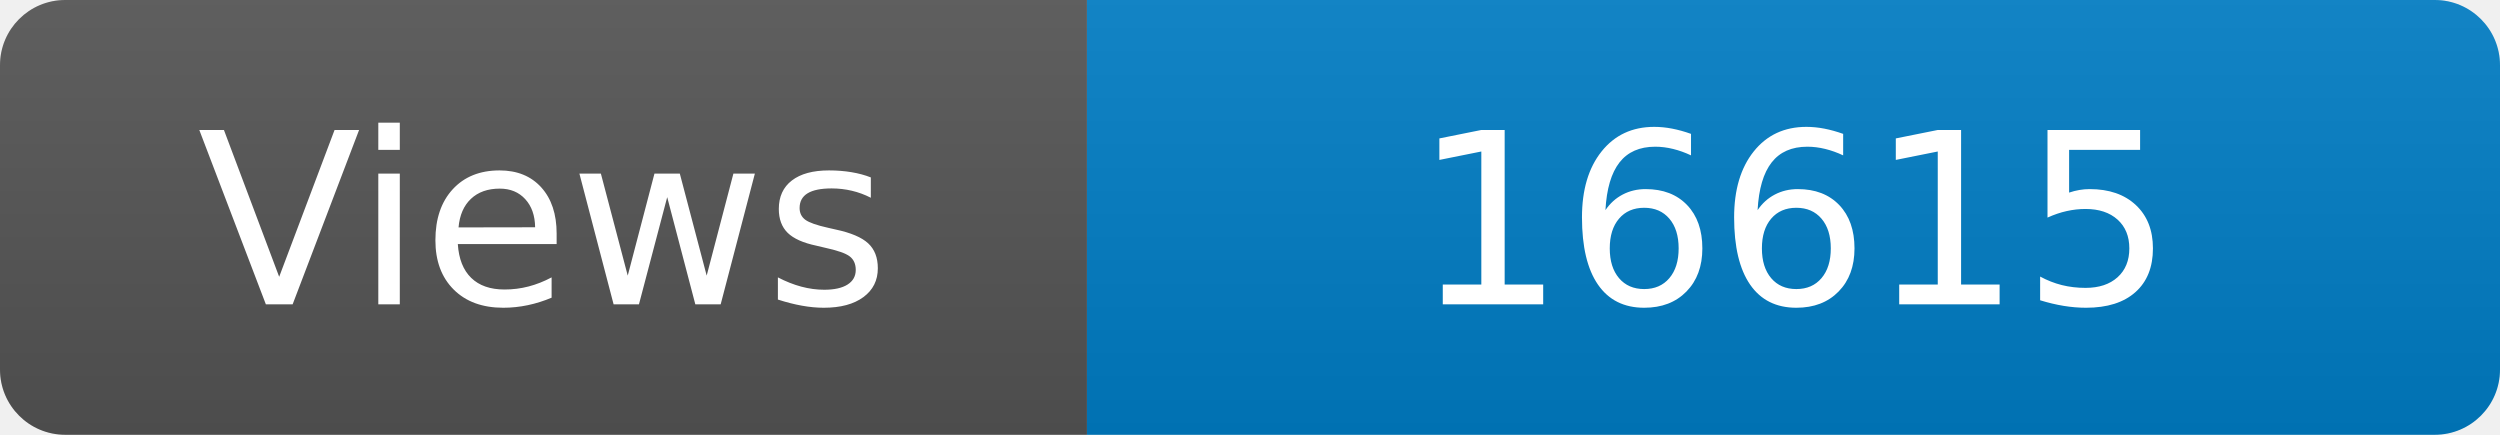
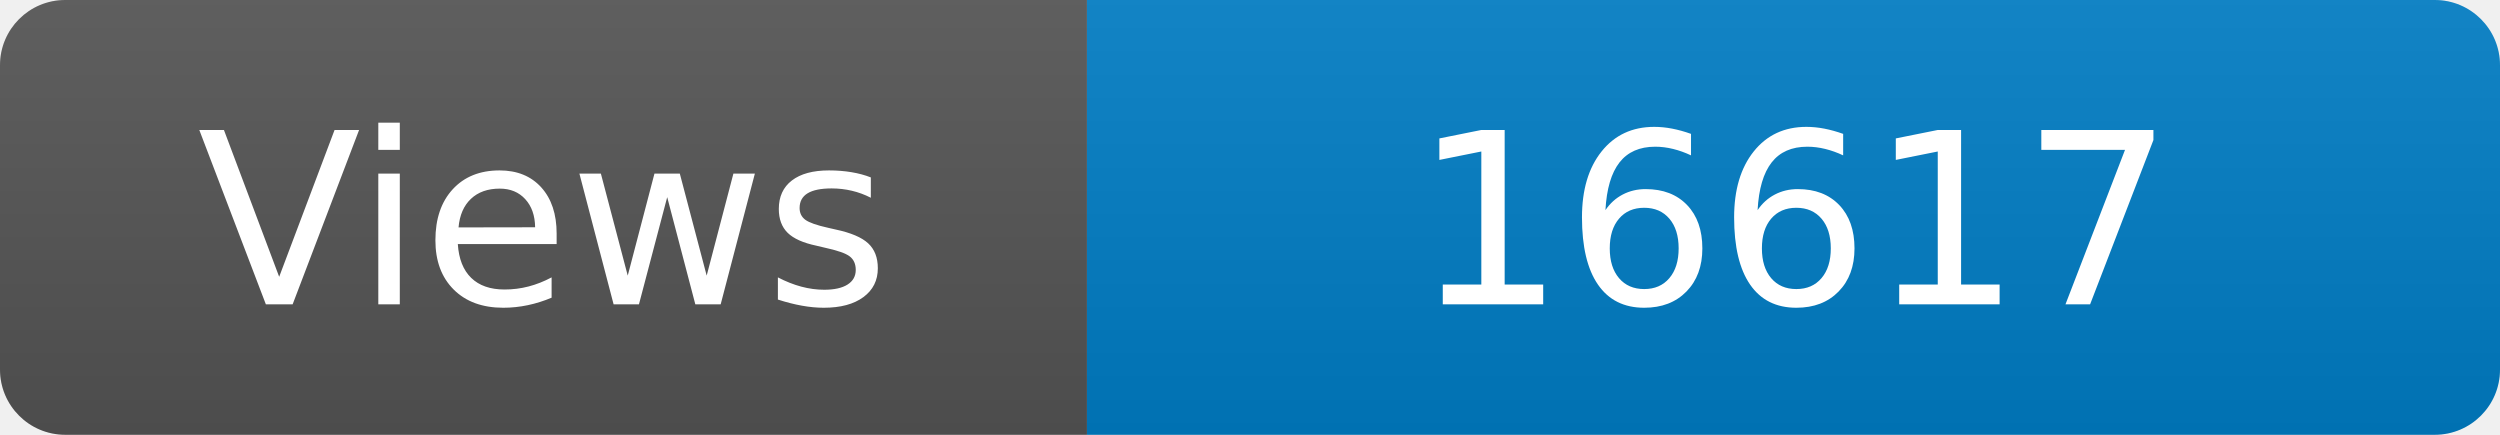
<svg xmlns="http://www.w3.org/2000/svg" width="115" height="20" role="img" aria-label="Maintained?: yes">
  <linearGradient id="s" x2="0" y2="100%">
    <stop offset="0" stop-color="#bbb" stop-opacity=".1" />
    <stop offset="1" stop-opacity=".1" />
  </linearGradient>
  <clipPath id="r">
    <rect width="115" height="20" rx="3" fill="#fff" />
  </clipPath>
  <g clip-path="url(#r)">
    <rect width="50" height="20" fill="#555" />
    <rect x="50" width="160" height="20" fill="#007ec6" />
    <rect width="115" height="20" fill="url(#s)" />
  </g>
  <g fill="#fff" text-anchor="middle" font-family="Verdana,Geneva,DejaVu Sans,sans-serif" font-size="110">
    <text x="250" y="140" transform="scale(.1)" fill="#fff">Views</text>
-     <text x="825" y="140" transform="scale(.1)" fill="#fff">16615</text>
+     <text x="825" y="140" transform="scale(.1)" fill="#fff">16617</text>
  </g>
</svg>
